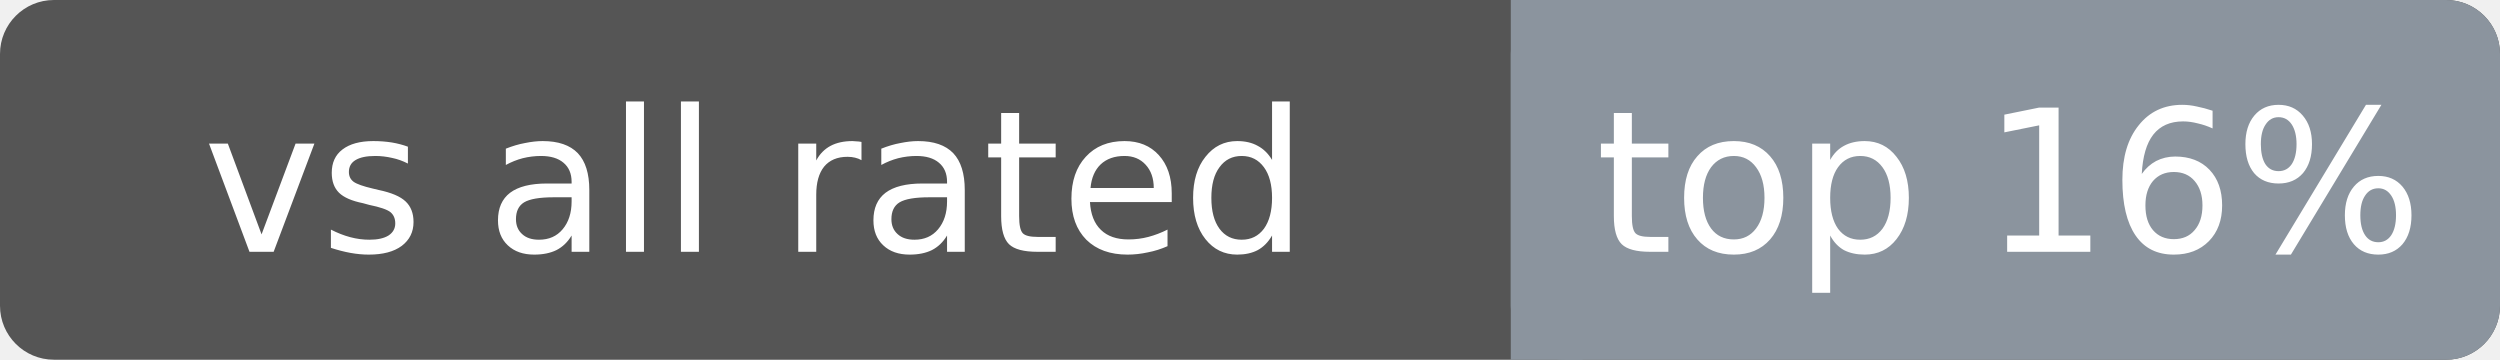
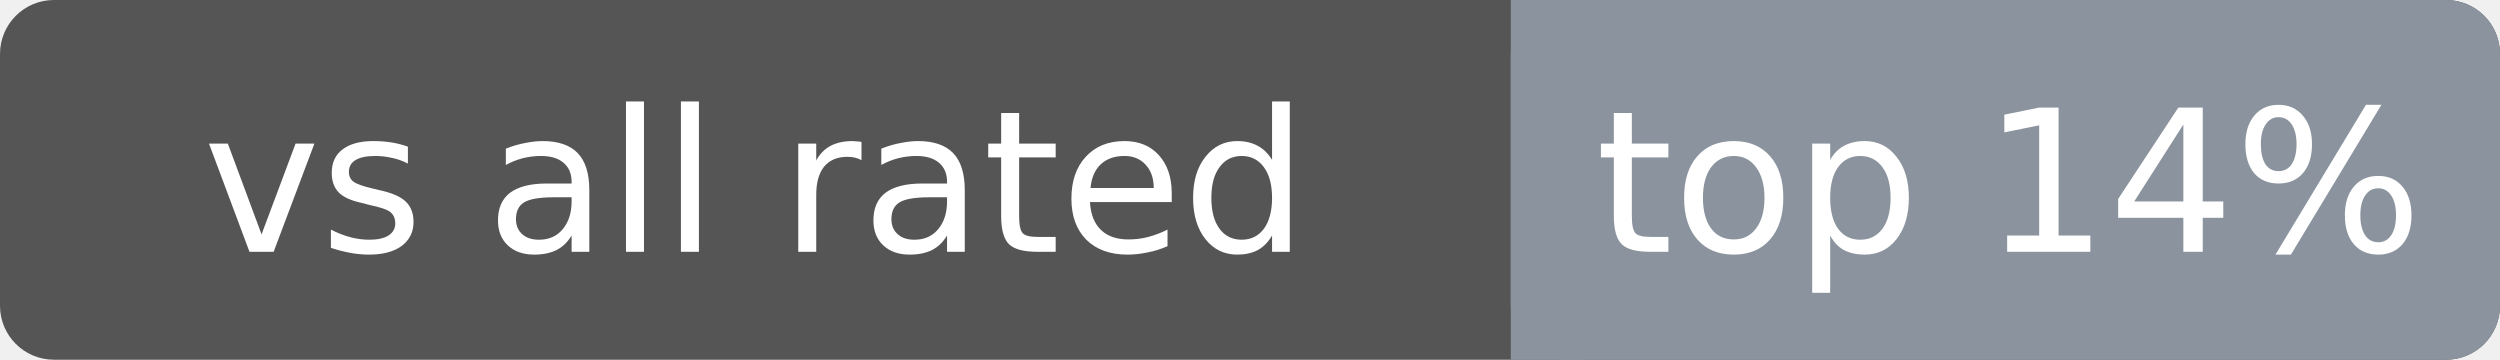
<svg xmlns="http://www.w3.org/2000/svg" width="139" height="20" font-family="Verdana,DejaVu Sans,sans-serif" font-size="11">
  <rect rx="3" width="139" height="20" fill="#555" />
  <rect rx="3" x="84" width="55" height="20" fill="#8b949e" />
  <rect x="84" width="4" height="20" fill="#8b949e" />
  <text x="42.0" y="14" fill="#fff" text-anchor="middle">vs all rated</text>
-   <text x="111.7" y="14" fill="#fff" text-anchor="middle">top 16%</text>
+   <text x="111.7" y="14" fill="#fff" text-anchor="middle">top 14%</text>
</svg>
